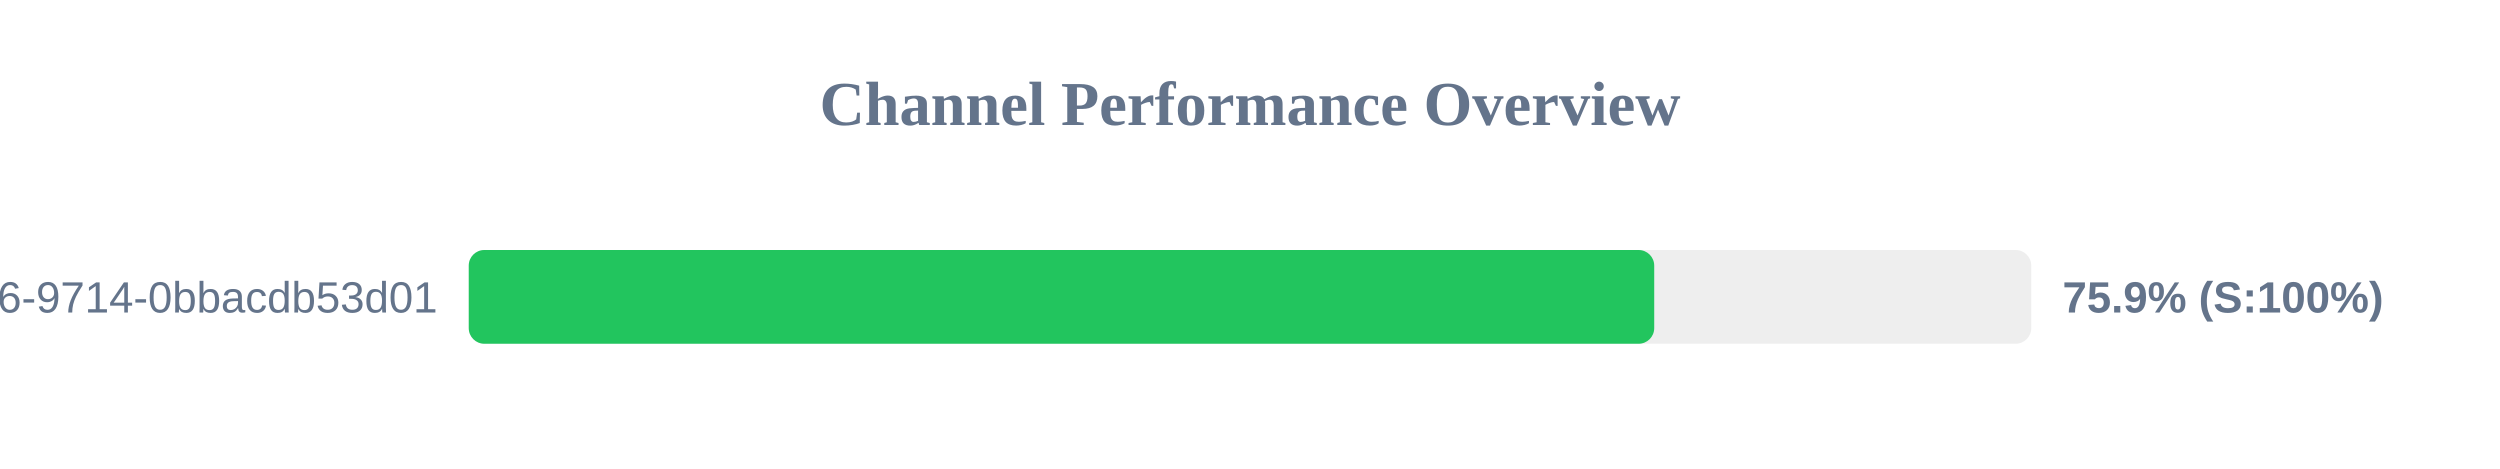
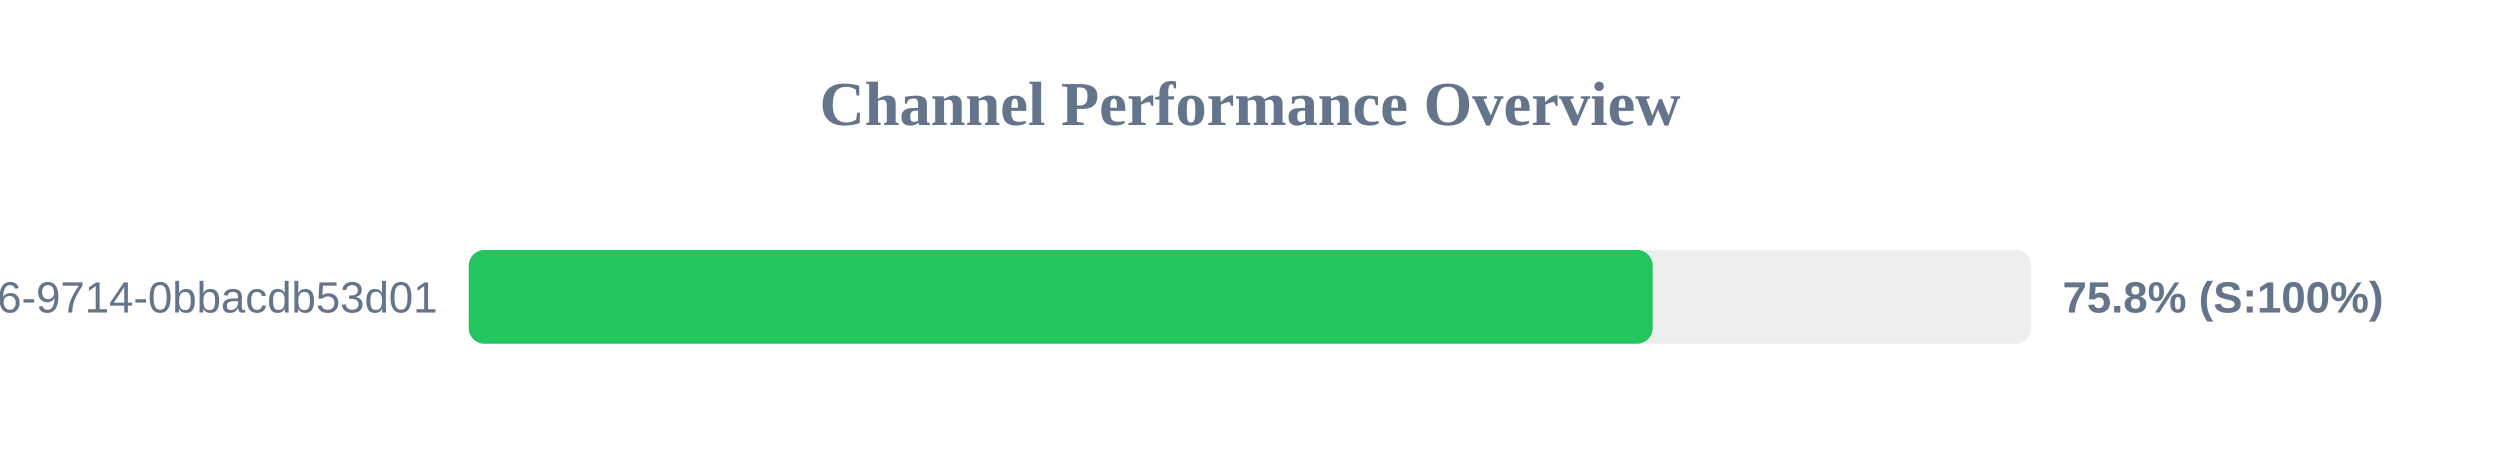
<svg xmlns="http://www.w3.org/2000/svg" width="800" height="150" version="1.1">
  <style>
        .row { font: 14px Arial; fill: #64748b; }
        .score { font: bold 14px Arial; fill: #64748b; }
    </style>
  <text x="400" y="40" text-anchor="middle" font-size="20px" font-weight="bold" fill="#64748b">Channel Performance Overview</text>
  <rect x="150" y="80" width="500" height="30" fill="#eee" rx="5" />
-   <rect x="150" y="80" width="379.35" height="30" fill="#22c55e" rx="5" />
+   <rect x="150" y="80" width="378.85" height="30" fill="#22c55e" rx="5" />
  <text x="140" y="100" text-anchor="end" class="row">?uuid=23125f6e-ec56-4c26-9714-0bbacdb53d01</text>
-   <text x="660" y="100" text-anchor="start" class="score">75.9% (S:100%)</text>
+   <text x="660" y="100" text-anchor="start" class="score">75.8% (S:100%)</text>
</svg>
